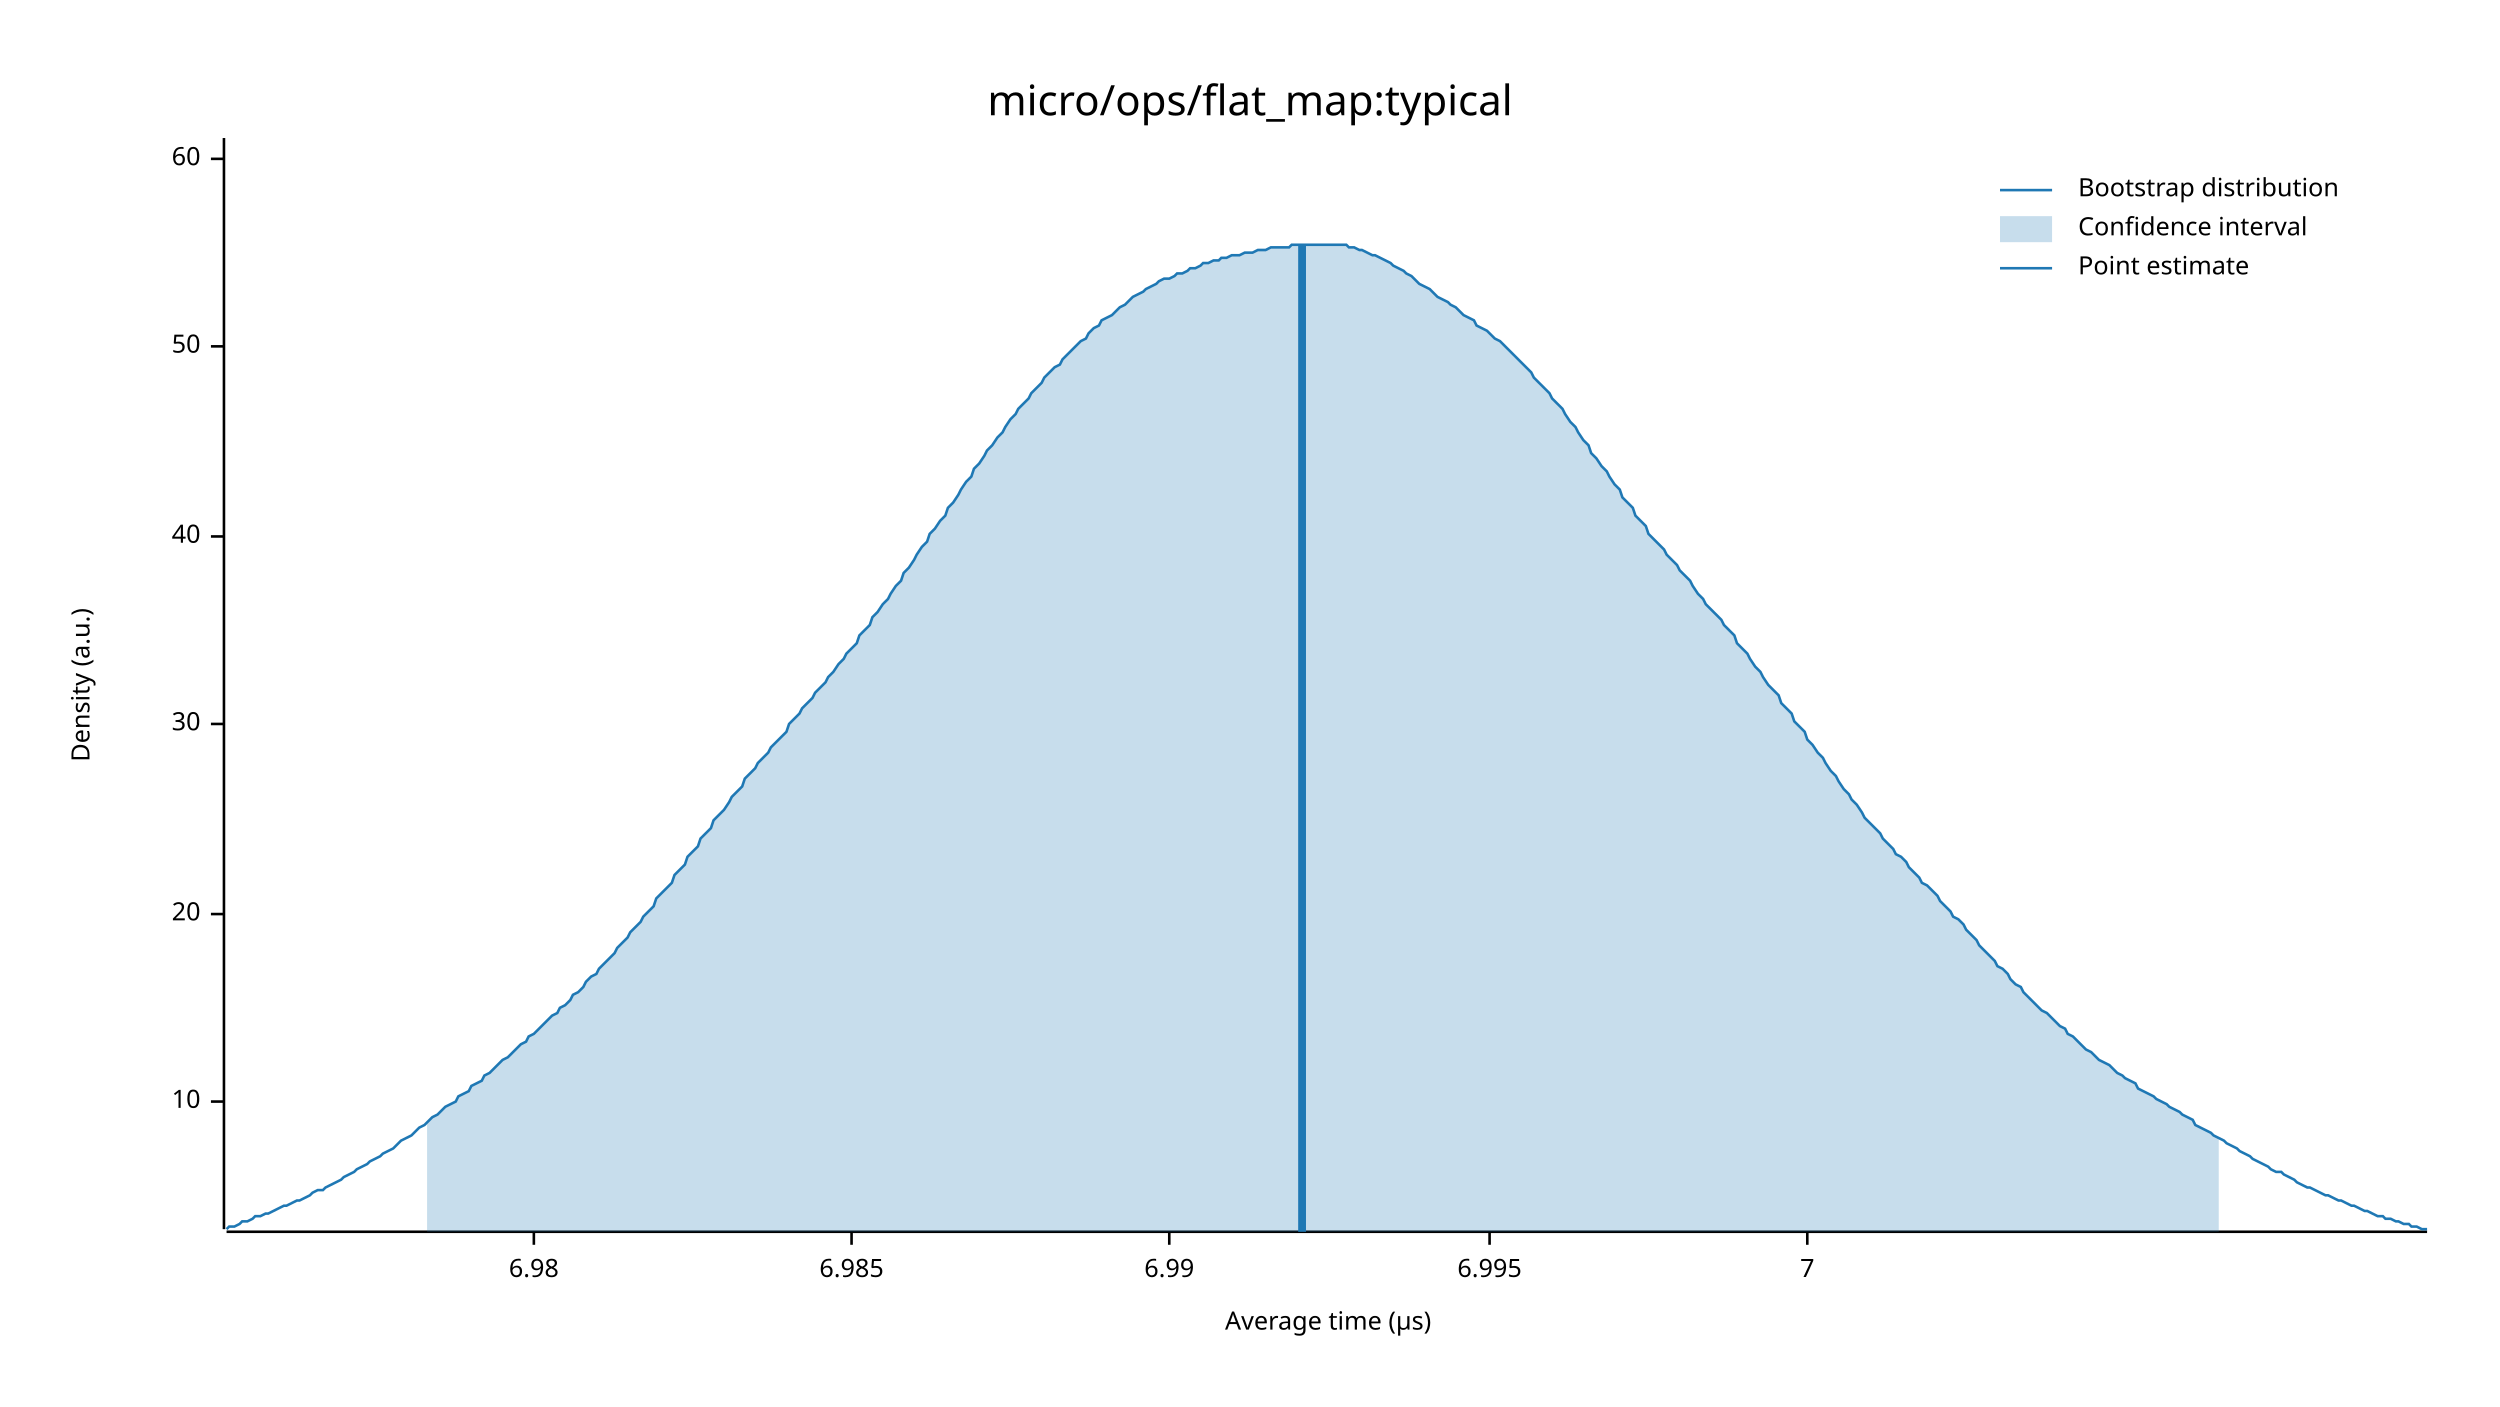
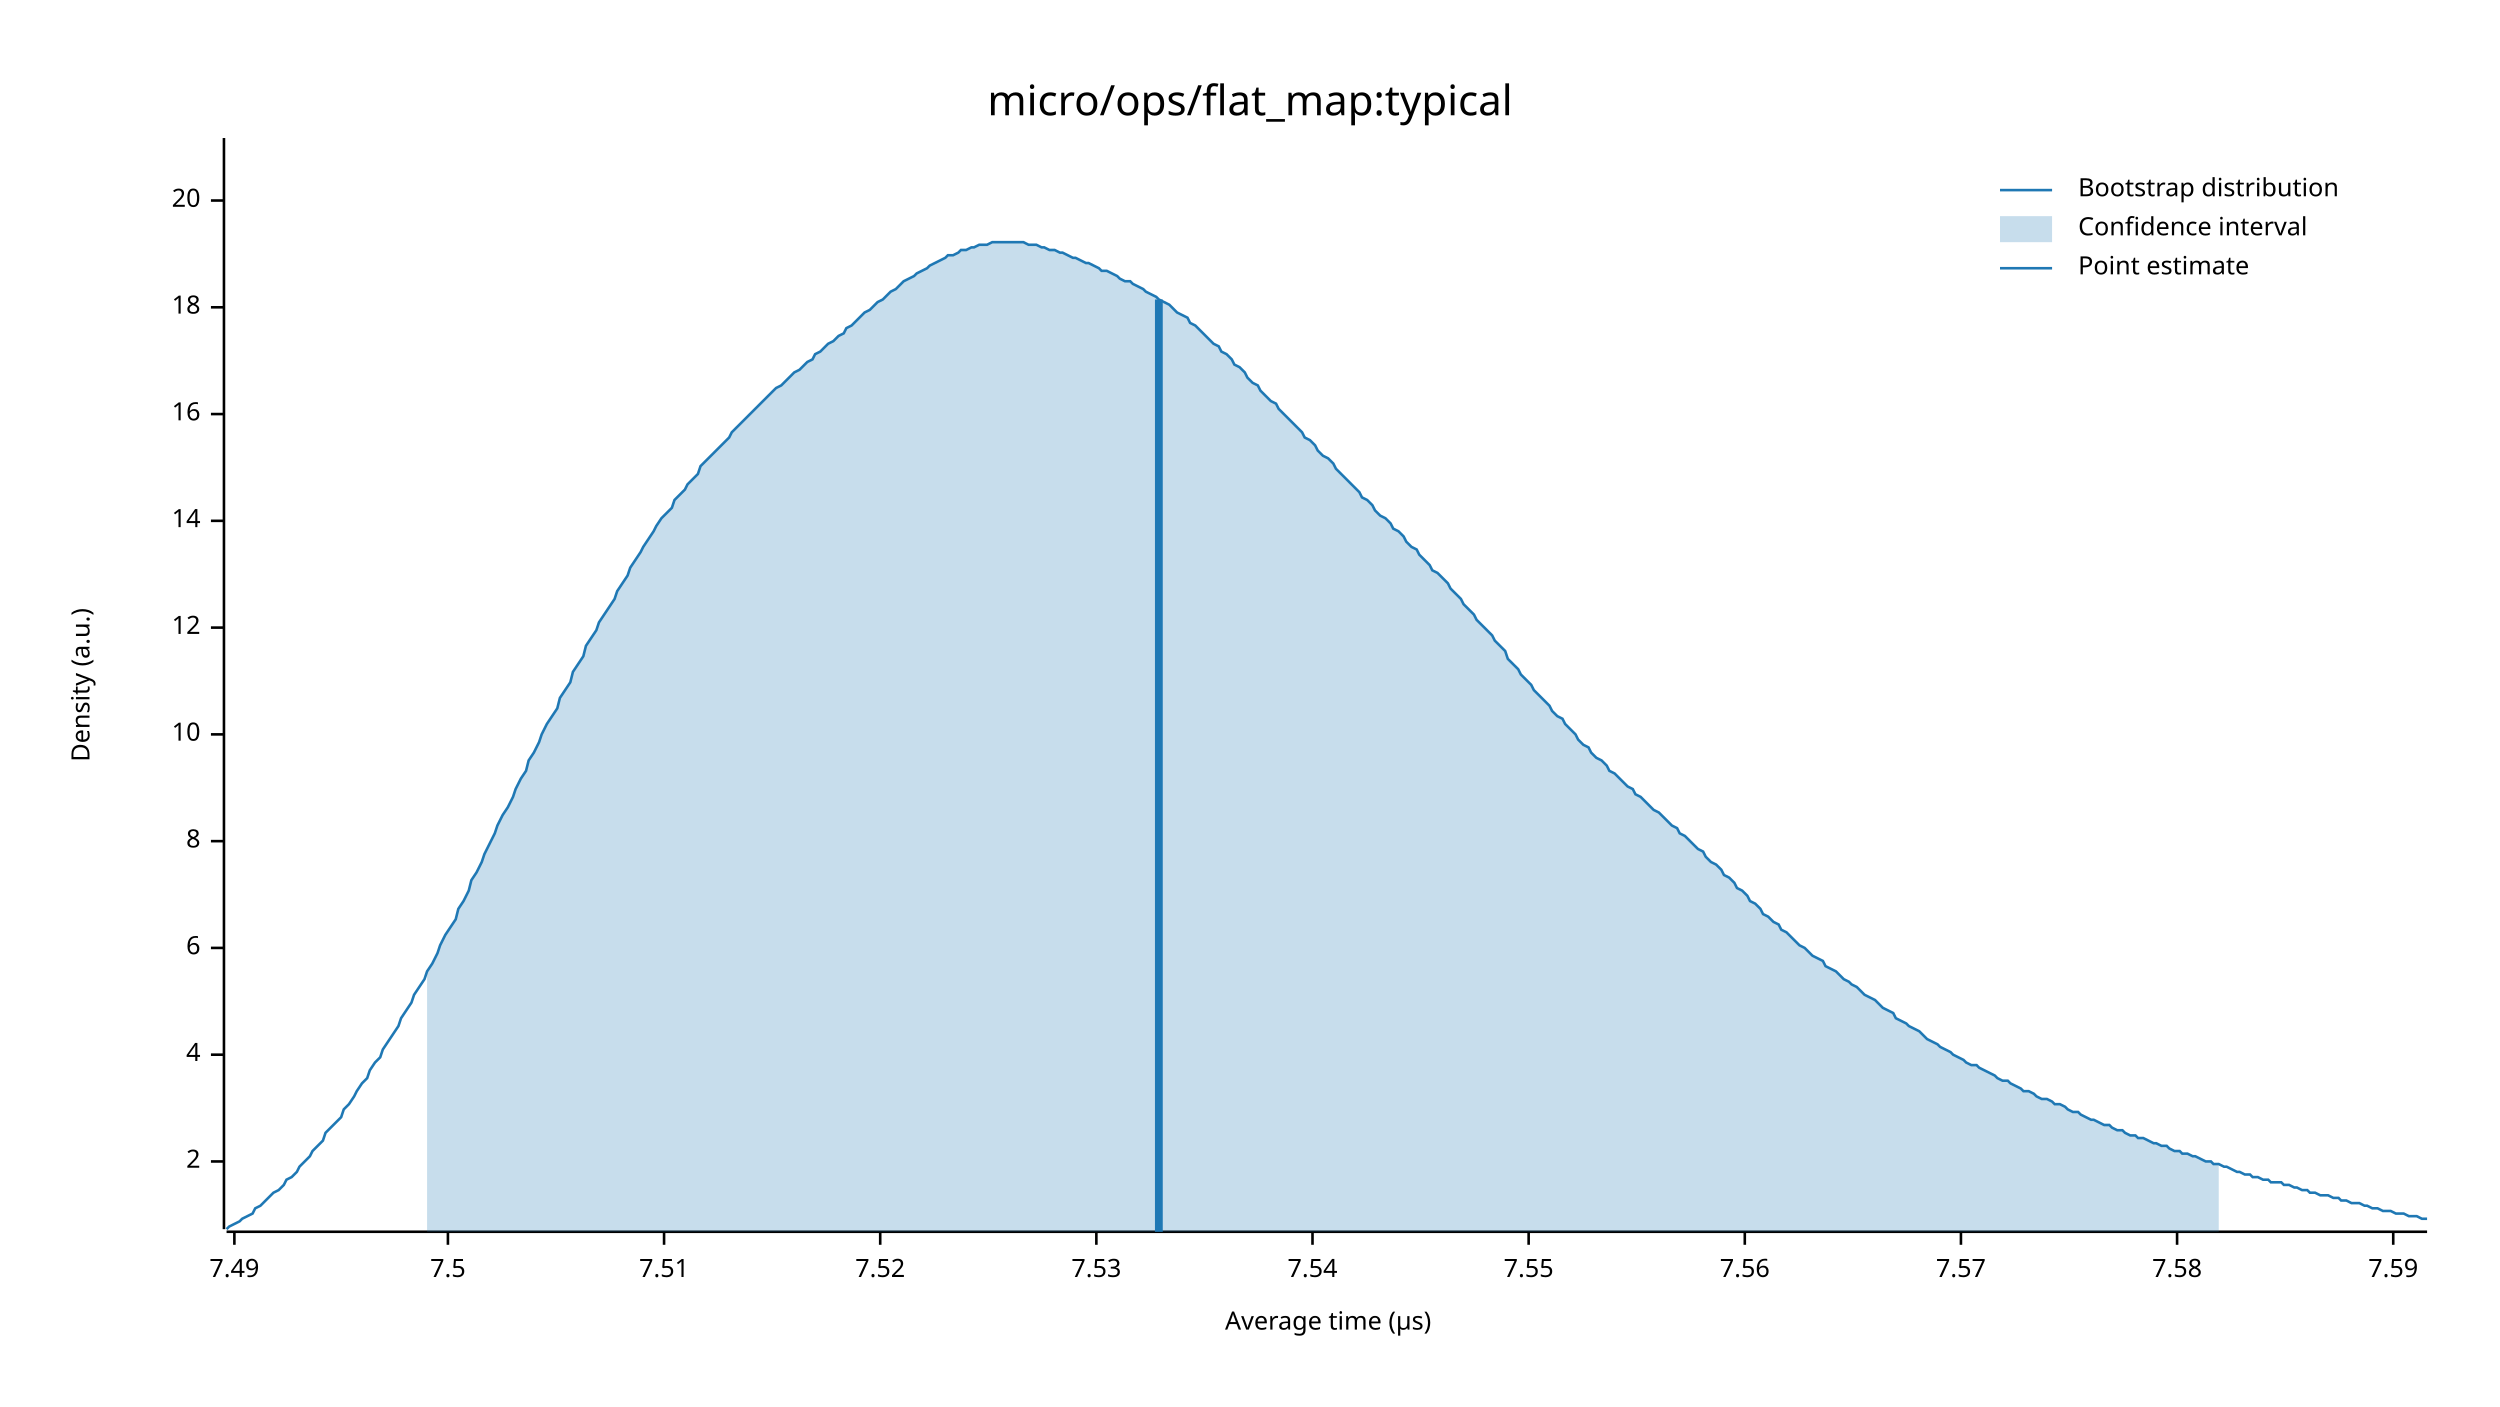
<svg xmlns="http://www.w3.org/2000/svg" width="960" height="540" viewBox="0 0 960 540">
  <text x="480" y="32" dy="0.76em" text-anchor="middle" font-family="sans-serif" font-size="16.129" opacity="1" fill="#000000">
micro/ops/flat_map:typical
</text>
  <text x="27" y="263" dy="0.76em" text-anchor="middle" font-family="sans-serif" font-size="9.677" opacity="1" fill="#000000" transform="rotate(270, 27, 263)">
Density (a.u.)
</text>
  <text x="510" y="513" dy="-0.5ex" text-anchor="middle" font-family="sans-serif" font-size="9.677" opacity="1" fill="#000000">
Average time (µs)
</text>
  <polyline fill="none" opacity="1" stroke="#000000" stroke-width="1" points="86,53 86,472 " />
-   <text x="77" y="423" dy="0.5ex" text-anchor="end" font-family="sans-serif" font-size="9.677" opacity="1" fill="#000000">
+   <text x="77" y="446" dy="0.5ex" text-anchor="end" font-family="sans-serif" font-size="9.677" opacity="1" fill="#000000">
+ 2
+ </text>
+   <polyline fill="none" opacity="1" stroke="#000000" stroke-width="1" points="81,446 86,446 " />
+   <text x="77" y="405" dy="0.5ex" text-anchor="end" font-family="sans-serif" font-size="9.677" opacity="1" fill="#000000">
+ 4
+ </text>
+   <polyline fill="none" opacity="1" stroke="#000000" stroke-width="1" points="81,405 86,405 " />
+   <text x="77" y="364" dy="0.5ex" text-anchor="end" font-family="sans-serif" font-size="9.677" opacity="1" fill="#000000">
+ 6
+ </text>
+   <polyline fill="none" opacity="1" stroke="#000000" stroke-width="1" points="81,364 86,364 " />
+   <text x="77" y="323" dy="0.5ex" text-anchor="end" font-family="sans-serif" font-size="9.677" opacity="1" fill="#000000">
+ 8
+ </text>
+   <polyline fill="none" opacity="1" stroke="#000000" stroke-width="1" points="81,323 86,323 " />
+   <text x="77" y="282" dy="0.5ex" text-anchor="end" font-family="sans-serif" font-size="9.677" opacity="1" fill="#000000">
10
</text>
-   <polyline fill="none" opacity="1" stroke="#000000" stroke-width="1" points="81,423 86,423 " />
-   <text x="77" y="351" dy="0.5ex" text-anchor="end" font-family="sans-serif" font-size="9.677" opacity="1" fill="#000000">
+   <polyline fill="none" opacity="1" stroke="#000000" stroke-width="1" points="81,282 86,282 " />
+   <text x="77" y="241" dy="0.5ex" text-anchor="end" font-family="sans-serif" font-size="9.677" opacity="1" fill="#000000">
+ 12
+ </text>
+   <polyline fill="none" opacity="1" stroke="#000000" stroke-width="1" points="81,241 86,241 " />
+   <text x="77" y="200" dy="0.5ex" text-anchor="end" font-family="sans-serif" font-size="9.677" opacity="1" fill="#000000">
+ 14
+ </text>
+   <polyline fill="none" opacity="1" stroke="#000000" stroke-width="1" points="81,200 86,200 " />
+   <text x="77" y="159" dy="0.5ex" text-anchor="end" font-family="sans-serif" font-size="9.677" opacity="1" fill="#000000">
+ 16
+ </text>
+   <polyline fill="none" opacity="1" stroke="#000000" stroke-width="1" points="81,159 86,159 " />
+   <text x="77" y="118" dy="0.5ex" text-anchor="end" font-family="sans-serif" font-size="9.677" opacity="1" fill="#000000">
+ 18
+ </text>
+   <polyline fill="none" opacity="1" stroke="#000000" stroke-width="1" points="81,118 86,118 " />
+   <text x="77" y="77" dy="0.5ex" text-anchor="end" font-family="sans-serif" font-size="9.677" opacity="1" fill="#000000">
20
</text>
-   <polyline fill="none" opacity="1" stroke="#000000" stroke-width="1" points="81,351 86,351 " />
-   <text x="77" y="278" dy="0.5ex" text-anchor="end" font-family="sans-serif" font-size="9.677" opacity="1" fill="#000000">
- 30
+   <polyline fill="none" opacity="1" stroke="#000000" stroke-width="1" points="81,77 86,77 " />
+   <polyline fill="none" opacity="1" stroke="#000000" stroke-width="1" points="87,473 932,473 " />
+   <text x="90" y="483" dy="0.76em" text-anchor="middle" font-family="sans-serif" font-size="9.677" opacity="1" fill="#000000">
+ 7.49
</text>
-   <polyline fill="none" opacity="1" stroke="#000000" stroke-width="1" points="81,278 86,278 " />
-   <text x="77" y="206" dy="0.5ex" text-anchor="end" font-family="sans-serif" font-size="9.677" opacity="1" fill="#000000">
- 40
+   <polyline fill="none" opacity="1" stroke="#000000" stroke-width="1" points="90,473 90,478 " />
+   <text x="172" y="483" dy="0.76em" text-anchor="middle" font-family="sans-serif" font-size="9.677" opacity="1" fill="#000000">
+ 7.5
</text>
-   <polyline fill="none" opacity="1" stroke="#000000" stroke-width="1" points="81,206 86,206 " />
-   <text x="77" y="133" dy="0.5ex" text-anchor="end" font-family="sans-serif" font-size="9.677" opacity="1" fill="#000000">
- 50
+   <polyline fill="none" opacity="1" stroke="#000000" stroke-width="1" points="172,473 172,478 " />
+   <text x="255" y="483" dy="0.76em" text-anchor="middle" font-family="sans-serif" font-size="9.677" opacity="1" fill="#000000">
+ 7.51
</text>
-   <polyline fill="none" opacity="1" stroke="#000000" stroke-width="1" points="81,133 86,133 " />
-   <text x="77" y="61" dy="0.5ex" text-anchor="end" font-family="sans-serif" font-size="9.677" opacity="1" fill="#000000">
- 60
+   <polyline fill="none" opacity="1" stroke="#000000" stroke-width="1" points="255,473 255,478 " />
+   <text x="338" y="483" dy="0.76em" text-anchor="middle" font-family="sans-serif" font-size="9.677" opacity="1" fill="#000000">
+ 7.52
</text>
-   <polyline fill="none" opacity="1" stroke="#000000" stroke-width="1" points="81,61 86,61 " />
-   <polyline fill="none" opacity="1" stroke="#000000" stroke-width="1" points="87,473 932,473 " />
-   <text x="205" y="483" dy="0.76em" text-anchor="middle" font-family="sans-serif" font-size="9.677" opacity="1" fill="#000000">
- 6.98
+   <polyline fill="none" opacity="1" stroke="#000000" stroke-width="1" points="338,473 338,478 " />
+   <text x="421" y="483" dy="0.76em" text-anchor="middle" font-family="sans-serif" font-size="9.677" opacity="1" fill="#000000">
+ 7.53
</text>
-   <polyline fill="none" opacity="1" stroke="#000000" stroke-width="1" points="205,473 205,478 " />
-   <text x="327" y="483" dy="0.76em" text-anchor="middle" font-family="sans-serif" font-size="9.677" opacity="1" fill="#000000">
- 6.985
+   <polyline fill="none" opacity="1" stroke="#000000" stroke-width="1" points="421,473 421,478 " />
+   <text x="504" y="483" dy="0.76em" text-anchor="middle" font-family="sans-serif" font-size="9.677" opacity="1" fill="#000000">
+ 7.54
</text>
-   <polyline fill="none" opacity="1" stroke="#000000" stroke-width="1" points="327,473 327,478 " />
-   <text x="449" y="483" dy="0.76em" text-anchor="middle" font-family="sans-serif" font-size="9.677" opacity="1" fill="#000000">
- 6.99
+   <polyline fill="none" opacity="1" stroke="#000000" stroke-width="1" points="504,473 504,478 " />
+   <text x="587" y="483" dy="0.76em" text-anchor="middle" font-family="sans-serif" font-size="9.677" opacity="1" fill="#000000">
+ 7.55
</text>
-   <polyline fill="none" opacity="1" stroke="#000000" stroke-width="1" points="449,473 449,478 " />
-   <text x="572" y="483" dy="0.76em" text-anchor="middle" font-family="sans-serif" font-size="9.677" opacity="1" fill="#000000">
- 6.995
+   <polyline fill="none" opacity="1" stroke="#000000" stroke-width="1" points="587,473 587,478 " />
+   <text x="670" y="483" dy="0.76em" text-anchor="middle" font-family="sans-serif" font-size="9.677" opacity="1" fill="#000000">
+ 7.56
</text>
-   <polyline fill="none" opacity="1" stroke="#000000" stroke-width="1" points="572,473 572,478 " />
-   <text x="694" y="483" dy="0.76em" text-anchor="middle" font-family="sans-serif" font-size="9.677" opacity="1" fill="#000000">
- 7
+   <polyline fill="none" opacity="1" stroke="#000000" stroke-width="1" points="670,473 670,478 " />
+   <text x="753" y="483" dy="0.76em" text-anchor="middle" font-family="sans-serif" font-size="9.677" opacity="1" fill="#000000">
+ 7.57
</text>
-   <polyline fill="none" opacity="1" stroke="#000000" stroke-width="1" points="694,473 694,478 " />
-   <polyline fill="none" opacity="1" stroke="#1F78B4" stroke-width="1" points="87,472 88,471 90,471 92,470 93,469 95,469 97,468 98,467 100,467 102,466 103,466 105,465 107,464 109,463 110,463 112,462 114,461 115,461 117,460 119,459 120,458 122,457 124,457 125,456 127,455 129,454 131,453 132,452 134,451 136,450 137,449 139,448 141,447 142,446 144,445 146,444 147,443 149,442 151,441 153,439 154,438 156,437 158,436 159,435 161,433 163,432 164,431 166,429 168,428 169,427 171,425 173,424 175,423 176,421 178,420 180,419 181,417 183,416 185,415 186,413 188,412 190,410 191,409 193,407 195,406 197,404 198,403 200,401 202,400 203,398 205,397 207,395 208,394 210,392 212,390 214,389 215,387 217,386 219,384 220,382 222,381 224,379 225,377 227,375 229,374 230,372 232,370 234,368 236,366 237,364 239,362 241,360 242,358 244,356 246,354 247,352 249,350 251,348 252,345 254,343 256,341 258,339 259,336 261,334 263,332 264,329 266,327 268,325 269,322 271,320 273,318 274,315 276,313 278,311 280,308 281,306 283,304 285,302 286,299 288,297 290,295 291,293 293,291 295,289 296,287 298,285 300,283 302,281 303,278 305,276 307,274 308,272 310,270 312,268 313,266 315,264 317,262 318,260 320,258 322,255 324,253 325,251 327,249 329,247 330,244 332,242 334,240 335,237 337,235 339,232 341,230 342,228 344,225 346,223 347,220 349,218 351,215 352,213 354,210 356,208 357,205 359,203 361,200 363,198 364,195 366,193 368,190 369,188 371,185 373,183 374,180 376,178 378,175 379,173 381,171 383,168 385,166 386,164 388,161 390,159 391,157 393,155 395,153 396,151 398,149 400,147 401,145 403,143 405,141 407,140 408,138 410,136 412,134 413,133 415,131 417,130 418,128 420,126 422,125 423,123 425,122 427,121 429,119 430,118 432,117 434,115 435,114 437,113 439,112 440,111 442,110 444,109 445,108 447,107 449,107 451,106 452,105 454,105 456,104 457,103 459,103 461,102 462,101 464,101 466,100 468,100 469,99 471,99 473,98 474,98 476,98 478,97 479,97 481,97 483,96 484,96 486,96 488,95 490,95 491,95 493,95 495,95 496,94 498,94 500,94 501,94 503,94 505,94 506,94 508,94 510,94 512,94 513,94 515,94 517,94 518,95 520,95 522,96 523,96 525,97 527,98 528,98 530,99 532,100 534,101 535,102 537,103 539,104 540,105 542,106 544,108 545,109 547,110 549,111 550,112 552,114 554,115 556,116 557,117 559,118 561,120 562,121 564,122 566,123 567,125 569,126 571,127 573,129 574,130 576,131 578,133 579,134 581,136 583,138 584,139 586,141 588,143 589,145 591,147 593,149 595,151 596,153 598,155 600,157 601,159 603,162 605,164 606,166 608,169 610,171 611,174 613,176 615,179 617,181 618,183 620,186 622,188 623,191 625,193 627,195 628,198 630,200 632,202 633,205 635,207 637,209 639,211 640,213 642,215 644,217 645,219 647,221 649,223 650,225 652,228 654,230 655,232 657,234 659,236 661,238 662,240 664,242 666,244 667,247 669,249 671,251 672,253 674,256 676,258 677,260 679,263 681,265 683,267 684,270 686,272 688,274 689,277 691,279 693,281 694,284 696,286 698,289 700,291 701,293 703,296 705,298 706,300 708,303 710,305 711,307 713,309 715,312 716,314 718,316 720,318 722,320 723,322 725,324 727,326 728,328 730,329 732,331 733,333 735,335 737,337 738,339 740,340 742,342 744,344 745,346 747,348 749,350 750,352 752,353 754,355 755,357 757,359 759,361 760,363 762,365 764,367 766,369 767,371 769,372 771,374 772,376 774,378 776,379 777,381 779,383 781,385 782,386 784,388 786,389 788,391 789,392 791,394 793,395 794,397 796,398 798,400 799,401 801,403 803,404 804,405 806,407 808,408 810,409 811,410 813,412 815,413 816,414 818,415 820,416 821,418 823,419 825,420 827,421 828,422 830,423 832,424 833,425 835,426 837,427 838,428 840,429 842,430 843,432 845,433 847,434 849,435 850,436 852,437 854,438 855,439 857,440 859,441 860,442 862,443 864,444 865,445 867,446 869,447 871,448 872,449 874,450 876,450 877,451 879,452 881,453 882,454 884,455 886,456 887,456 889,457 891,458 893,459 894,459 896,460 898,461 899,461 901,462 903,463 904,463 906,464 908,465 909,465 911,466 913,467 915,467 916,468 918,468 920,469 921,469 923,470 925,470 926,471 928,471 930,472 932,472 " />
-   <polygon opacity="0.25" fill="#1F78B4" points="164,431 166,429 168,428 169,427 171,425 173,424 175,423 176,421 178,420 180,419 181,417 183,416 185,415 186,413 188,412 190,410 191,409 193,407 195,406 197,404 198,403 200,401 202,400 203,398 205,397 207,395 208,394 210,392 212,390 214,389 215,387 217,386 219,384 220,382 222,381 224,379 225,377 227,375 229,374 230,372 232,370 234,368 236,366 237,364 239,362 241,360 242,358 244,356 246,354 247,352 249,350 251,348 252,345 254,343 256,341 258,339 259,336 261,334 263,332 264,329 266,327 268,325 269,322 271,320 273,318 274,315 276,313 278,311 280,308 281,306 283,304 285,302 286,299 288,297 290,295 291,293 293,291 295,289 296,287 298,285 300,283 302,281 303,278 305,276 307,274 308,272 310,270 312,268 313,266 315,264 317,262 318,260 320,258 322,255 324,253 325,251 327,249 329,247 330,244 332,242 334,240 335,237 337,235 339,232 341,230 342,228 344,225 346,223 347,220 349,218 351,215 352,213 354,210 356,208 357,205 359,203 361,200 363,198 364,195 366,193 368,190 369,188 371,185 373,183 374,180 376,178 378,175 379,173 381,171 383,168 385,166 386,164 388,161 390,159 391,157 393,155 395,153 396,151 398,149 400,147 401,145 403,143 405,141 407,140 408,138 410,136 412,134 413,133 415,131 417,130 418,128 420,126 422,125 423,123 425,122 427,121 429,119 430,118 432,117 434,115 435,114 437,113 439,112 440,111 442,110 444,109 445,108 447,107 449,107 451,106 452,105 454,105 456,104 457,103 459,103 461,102 462,101 464,101 466,100 468,100 469,99 471,99 473,98 474,98 476,98 478,97 479,97 481,97 483,96 484,96 486,96 488,95 490,95 491,95 493,95 495,95 496,94 498,94 500,94 501,94 503,94 505,94 506,94 508,94 510,94 512,94 513,94 515,94 517,94 518,95 520,95 522,96 523,96 525,97 527,98 528,98 530,99 532,100 534,101 535,102 537,103 539,104 540,105 542,106 544,108 545,109 547,110 549,111 550,112 552,114 554,115 556,116 557,117 559,118 561,120 562,121 564,122 566,123 567,125 569,126 571,127 573,129 574,130 576,131 578,133 579,134 581,136 583,138 584,139 586,141 588,143 589,145 591,147 593,149 595,151 596,153 598,155 600,157 601,159 603,162 605,164 606,166 608,169 610,171 611,174 613,176 615,179 617,181 618,183 620,186 622,188 623,191 625,193 627,195 628,198 630,200 632,202 633,205 635,207 637,209 639,211 640,213 642,215 644,217 645,219 647,221 649,223 650,225 652,228 654,230 655,232 657,234 659,236 661,238 662,240 664,242 666,244 667,247 669,249 671,251 672,253 674,256 676,258 677,260 679,263 681,265 683,267 684,270 686,272 688,274 689,277 691,279 693,281 694,284 696,286 698,289 700,291 701,293 703,296 705,298 706,300 708,303 710,305 711,307 713,309 715,312 716,314 718,316 720,318 722,320 723,322 725,324 727,326 728,328 730,329 732,331 733,333 735,335 737,337 738,339 740,340 742,342 744,344 745,346 747,348 749,350 750,352 752,353 754,355 755,357 757,359 759,361 760,363 762,365 764,367 766,369 767,371 769,372 771,374 772,376 774,378 776,379 777,381 779,383 781,385 782,386 784,388 786,389 788,391 789,392 791,394 793,395 794,397 796,398 798,400 799,401 801,403 803,404 804,405 806,407 808,408 810,409 811,410 813,412 815,413 816,414 818,415 820,416 821,418 823,419 825,420 827,421 828,422 830,423 832,424 833,425 835,426 837,427 838,428 840,429 842,430 843,432 845,433 847,434 849,435 850,436 852,437 852,473 164,473 " />
-   <polyline fill="none" opacity="1" stroke="#1F78B4" stroke-width="3" points="500,473 500,94 " />
+   <polyline fill="none" opacity="1" stroke="#000000" stroke-width="1" points="753,473 753,478 " />
+   <text x="836" y="483" dy="0.76em" text-anchor="middle" font-family="sans-serif" font-size="9.677" opacity="1" fill="#000000">
+ 7.58
+ </text>
+   <polyline fill="none" opacity="1" stroke="#000000" stroke-width="1" points="836,473 836,478 " />
+   <text x="919" y="483" dy="0.76em" text-anchor="middle" font-family="sans-serif" font-size="9.677" opacity="1" fill="#000000">
+ 7.59
+ </text>
+   <polyline fill="none" opacity="1" stroke="#000000" stroke-width="1" points="919,473 919,478 " />
+   <polyline fill="none" opacity="1" stroke="#1F78B4" stroke-width="1" points="87,472 88,471 90,470 92,469 93,468 95,467 97,466 98,464 100,463 102,461 103,460 105,458 107,457 109,455 110,453 112,452 114,450 115,448 117,446 119,444 120,442 122,440 124,438 125,435 127,433 129,431 131,429 132,426 134,424 136,421 137,419 139,416 141,414 142,411 144,408 146,406 147,403 149,400 151,397 153,394 154,391 156,388 158,385 159,382 161,379 163,376 164,373 166,370 168,366 169,363 171,359 173,356 175,353 176,349 178,346 180,342 181,338 183,335 185,331 186,328 188,324 190,320 191,317 193,313 195,310 197,306 198,303 200,299 202,296 203,292 205,289 207,285 208,282 210,278 212,275 214,272 215,268 217,265 219,262 220,258 222,255 224,252 225,248 227,245 229,242 230,239 232,236 234,233 236,230 237,227 239,224 241,221 242,218 244,215 246,212 247,210 249,207 251,204 252,202 254,199 256,197 258,195 259,192 261,190 263,188 264,186 266,184 268,182 269,179 271,177 273,175 274,174 276,172 278,170 280,168 281,166 283,164 285,162 286,161 288,159 290,157 291,156 293,154 295,152 296,151 298,149 300,148 302,146 303,145 305,143 307,142 308,141 310,139 312,138 313,136 315,135 317,133 318,132 320,131 322,129 324,128 325,126 327,125 329,123 330,122 332,120 334,119 335,118 337,116 339,115 341,113 342,112 344,111 346,109 347,108 349,107 351,106 352,105 354,104 356,103 357,102 359,101 361,100 363,99 364,98 366,98 368,97 369,96 371,96 373,95 374,95 376,94 378,94 379,94 381,93 383,93 385,93 386,93 388,93 390,93 391,93 393,93 395,94 396,94 398,94 400,95 401,95 403,96 405,96 407,97 408,97 410,98 412,99 413,99 415,100 417,101 418,101 420,102 422,103 423,104 425,104 427,105 429,106 430,107 432,108 434,108 435,109 437,110 439,111 440,112 442,113 444,114 445,115 447,116 449,117 451,119 452,120 454,121 456,122 457,124 459,125 461,127 462,128 464,130 466,132 468,133 469,135 471,136 473,138 474,140 476,141 478,143 479,145 481,147 483,148 484,150 486,152 488,154 490,155 491,157 493,159 495,161 496,162 498,164 500,166 501,168 503,169 505,171 506,173 508,175 510,176 512,178 513,180 515,182 517,184 518,185 520,187 522,189 523,191 525,192 527,194 528,196 530,198 532,199 534,201 535,203 537,204 539,206 540,208 542,210 544,211 545,213 547,215 549,217 550,219 552,220 554,222 556,224 557,226 559,228 561,230 562,232 564,234 566,236 567,238 569,240 571,242 573,244 574,246 576,248 578,250 579,253 581,255 583,257 584,259 586,261 588,263 589,265 591,267 593,269 595,271 596,273 598,275 600,276 601,278 603,280 605,282 606,284 608,286 610,287 611,289 613,291 615,292 617,294 618,296 620,297 622,299 623,300 625,302 627,303 628,305 630,306 632,308 633,309 635,311 637,312 639,314 640,315 642,317 644,318 645,320 647,321 649,323 650,324 652,326 654,327 655,329 657,331 659,332 661,334 662,336 664,337 666,339 667,341 669,342 671,344 672,346 674,347 676,349 677,351 679,352 681,354 683,355 684,357 686,358 688,360 689,361 691,363 693,364 694,365 696,367 698,368 700,369 701,371 703,372 705,373 706,374 708,376 710,377 711,378 713,379 715,381 716,382 718,383 720,384 722,386 723,387 725,388 727,389 728,391 730,392 732,393 733,394 735,395 737,396 738,397 740,399 742,400 744,401 745,402 747,403 749,404 750,405 752,406 754,407 755,408 757,409 759,409 760,410 762,411 764,412 766,413 767,414 769,415 771,415 772,416 774,417 776,418 777,419 779,419 781,420 782,421 784,422 786,422 788,423 789,424 791,424 793,425 794,426 796,427 798,427 799,428 801,429 803,430 804,430 806,431 808,432 810,432 811,433 813,434 815,434 816,435 818,436 820,436 821,437 823,437 825,438 827,439 828,439 830,440 832,440 833,441 835,442 837,442 838,443 840,443 842,444 843,444 845,445 847,446 849,446 850,447 852,447 854,448 855,448 857,449 859,450 860,450 862,451 864,451 865,452 867,452 869,453 871,453 872,454 874,454 876,454 877,455 879,455 881,456 882,456 884,457 886,457 887,458 889,458 891,459 893,459 894,459 896,460 898,460 899,461 901,461 903,462 904,462 906,462 908,463 909,463 911,464 913,464 915,465 916,465 918,465 920,466 921,466 923,466 925,467 926,467 928,467 930,468 932,468 " />
+   <polygon opacity="0.25" fill="#1F78B4" points="164,373 166,370 168,366 169,363 171,359 173,356 175,353 176,349 178,346 180,342 181,338 183,335 185,331 186,328 188,324 190,320 191,317 193,313 195,310 197,306 198,303 200,299 202,296 203,292 205,289 207,285 208,282 210,278 212,275 214,272 215,268 217,265 219,262 220,258 222,255 224,252 225,248 227,245 229,242 230,239 232,236 234,233 236,230 237,227 239,224 241,221 242,218 244,215 246,212 247,210 249,207 251,204 252,202 254,199 256,197 258,195 259,192 261,190 263,188 264,186 266,184 268,182 269,179 271,177 273,175 274,174 276,172 278,170 280,168 281,166 283,164 285,162 286,161 288,159 290,157 291,156 293,154 295,152 296,151 298,149 300,148 302,146 303,145 305,143 307,142 308,141 310,139 312,138 313,136 315,135 317,133 318,132 320,131 322,129 324,128 325,126 327,125 329,123 330,122 332,120 334,119 335,118 337,116 339,115 341,113 342,112 344,111 346,109 347,108 349,107 351,106 352,105 354,104 356,103 357,102 359,101 361,100 363,99 364,98 366,98 368,97 369,96 371,96 373,95 374,95 376,94 378,94 379,94 381,93 383,93 385,93 386,93 388,93 390,93 391,93 393,93 395,94 396,94 398,94 400,95 401,95 403,96 405,96 407,97 408,97 410,98 412,99 413,99 415,100 417,101 418,101 420,102 422,103 423,104 425,104 427,105 429,106 430,107 432,108 434,108 435,109 437,110 439,111 440,112 442,113 444,114 445,115 447,116 449,117 451,119 452,120 454,121 456,122 457,124 459,125 461,127 462,128 464,130 466,132 468,133 469,135 471,136 473,138 474,140 476,141 478,143 479,145 481,147 483,148 484,150 486,152 488,154 490,155 491,157 493,159 495,161 496,162 498,164 500,166 501,168 503,169 505,171 506,173 508,175 510,176 512,178 513,180 515,182 517,184 518,185 520,187 522,189 523,191 525,192 527,194 528,196 530,198 532,199 534,201 535,203 537,204 539,206 540,208 542,210 544,211 545,213 547,215 549,217 550,219 552,220 554,222 556,224 557,226 559,228 561,230 562,232 564,234 566,236 567,238 569,240 571,242 573,244 574,246 576,248 578,250 579,253 581,255 583,257 584,259 586,261 588,263 589,265 591,267 593,269 595,271 596,273 598,275 600,276 601,278 603,280 605,282 606,284 608,286 610,287 611,289 613,291 615,292 617,294 618,296 620,297 622,299 623,300 625,302 627,303 628,305 630,306 632,308 633,309 635,311 637,312 639,314 640,315 642,317 644,318 645,320 647,321 649,323 650,324 652,326 654,327 655,329 657,331 659,332 661,334 662,336 664,337 666,339 667,341 669,342 671,344 672,346 674,347 676,349 677,351 679,352 681,354 683,355 684,357 686,358 688,360 689,361 691,363 693,364 694,365 696,367 698,368 700,369 701,371 703,372 705,373 706,374 708,376 710,377 711,378 713,379 715,381 716,382 718,383 720,384 722,386 723,387 725,388 727,389 728,391 730,392 732,393 733,394 735,395 737,396 738,397 740,399 742,400 744,401 745,402 747,403 749,404 750,405 752,406 754,407 755,408 757,409 759,409 760,410 762,411 764,412 766,413 767,414 769,415 771,415 772,416 774,417 776,418 777,419 779,419 781,420 782,421 784,422 786,422 788,423 789,424 791,424 793,425 794,426 796,427 798,427 799,428 801,429 803,430 804,430 806,431 808,432 810,432 811,433 813,434 815,434 816,435 818,436 820,436 821,437 823,437 825,438 827,439 828,439 830,440 832,440 833,441 835,442 837,442 838,443 840,443 842,444 843,444 845,445 847,446 849,446 850,447 852,447 852,473 164,473 " />
+   <polyline fill="none" opacity="1" stroke="#1F78B4" stroke-width="3" points="445,473 445,115 " />
  <text x="798" y="68" dy="0.76em" text-anchor="start" font-family="sans-serif" font-size="9.677" opacity="1" fill="#000000">
Bootstrap distribution
</text>
  <text x="798" y="83" dy="0.76em" text-anchor="start" font-family="sans-serif" font-size="9.677" opacity="1" fill="#000000">
Confidence interval
</text>
  <text x="798" y="98" dy="0.76em" text-anchor="start" font-family="sans-serif" font-size="9.677" opacity="1" fill="#000000">
Point estimate
</text>
  <polyline fill="none" opacity="1" stroke="#1F78B4" stroke-width="1" points="768,73 788,73 " />
  <rect x="768" y="83" width="20" height="10" opacity="0.25" fill="#1F78B4" stroke="none" />
  <polyline fill="none" opacity="1" stroke="#1F78B4" stroke-width="1" points="768,103 788,103 " />
</svg>
